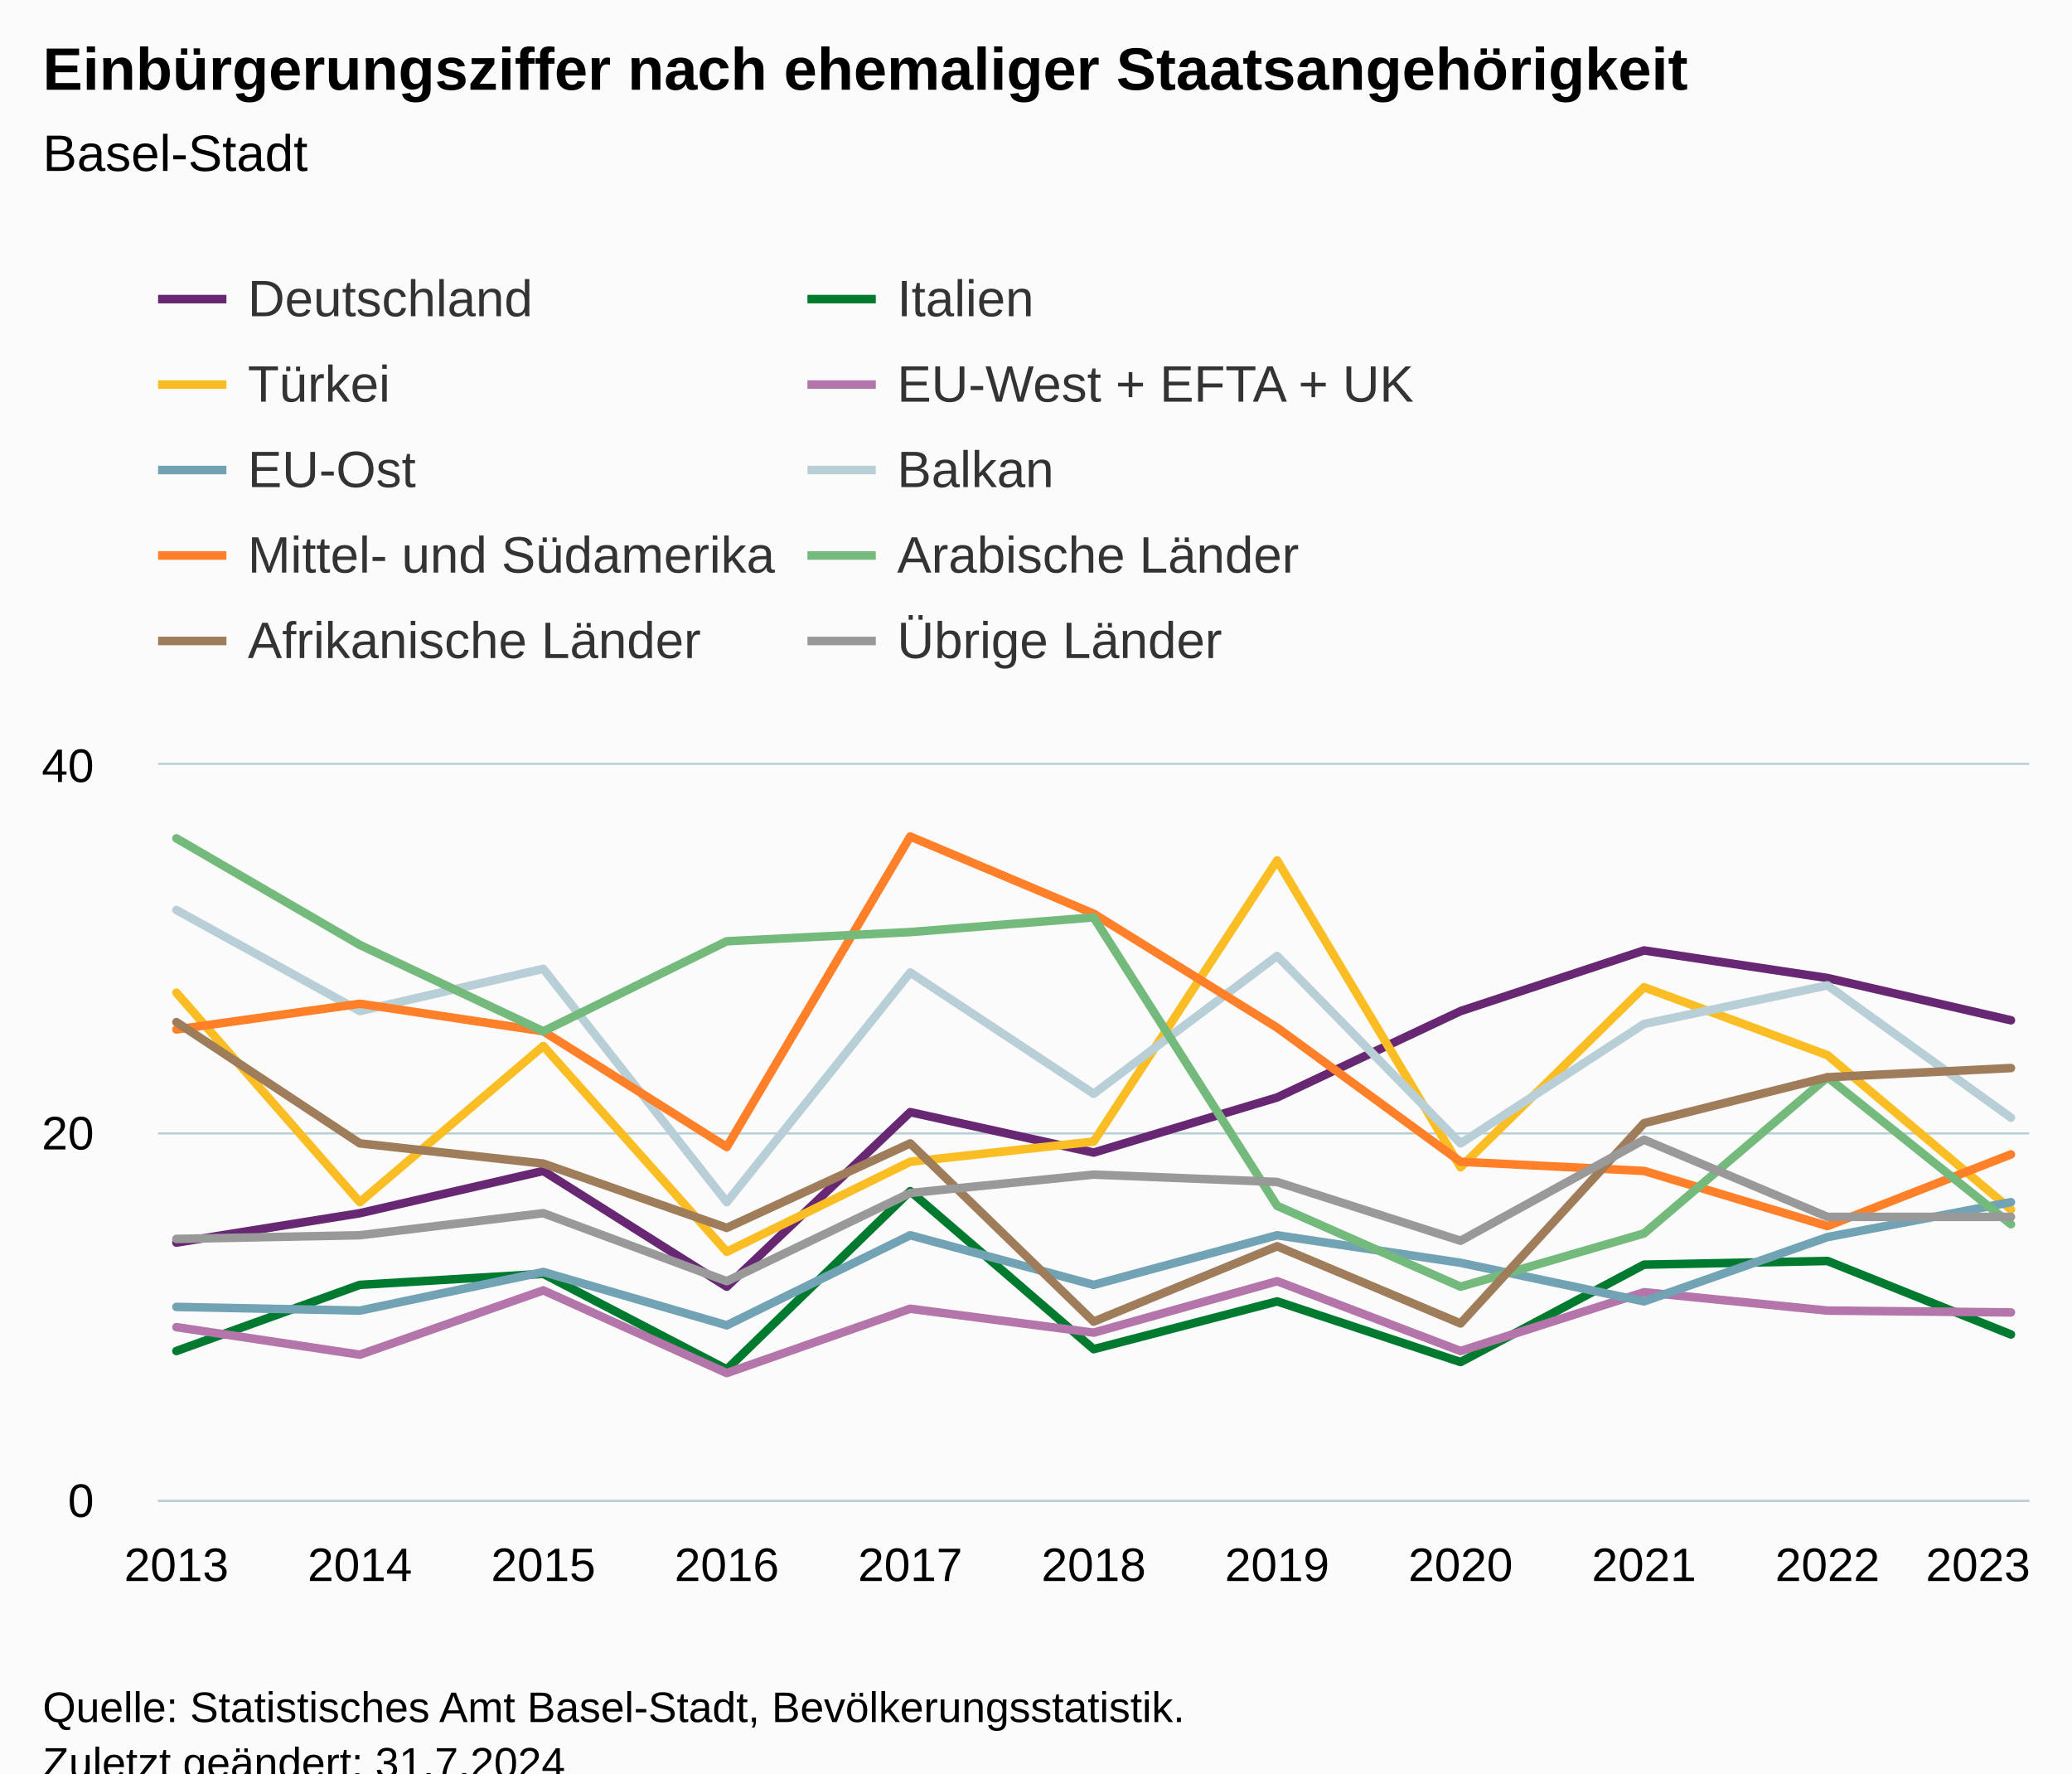
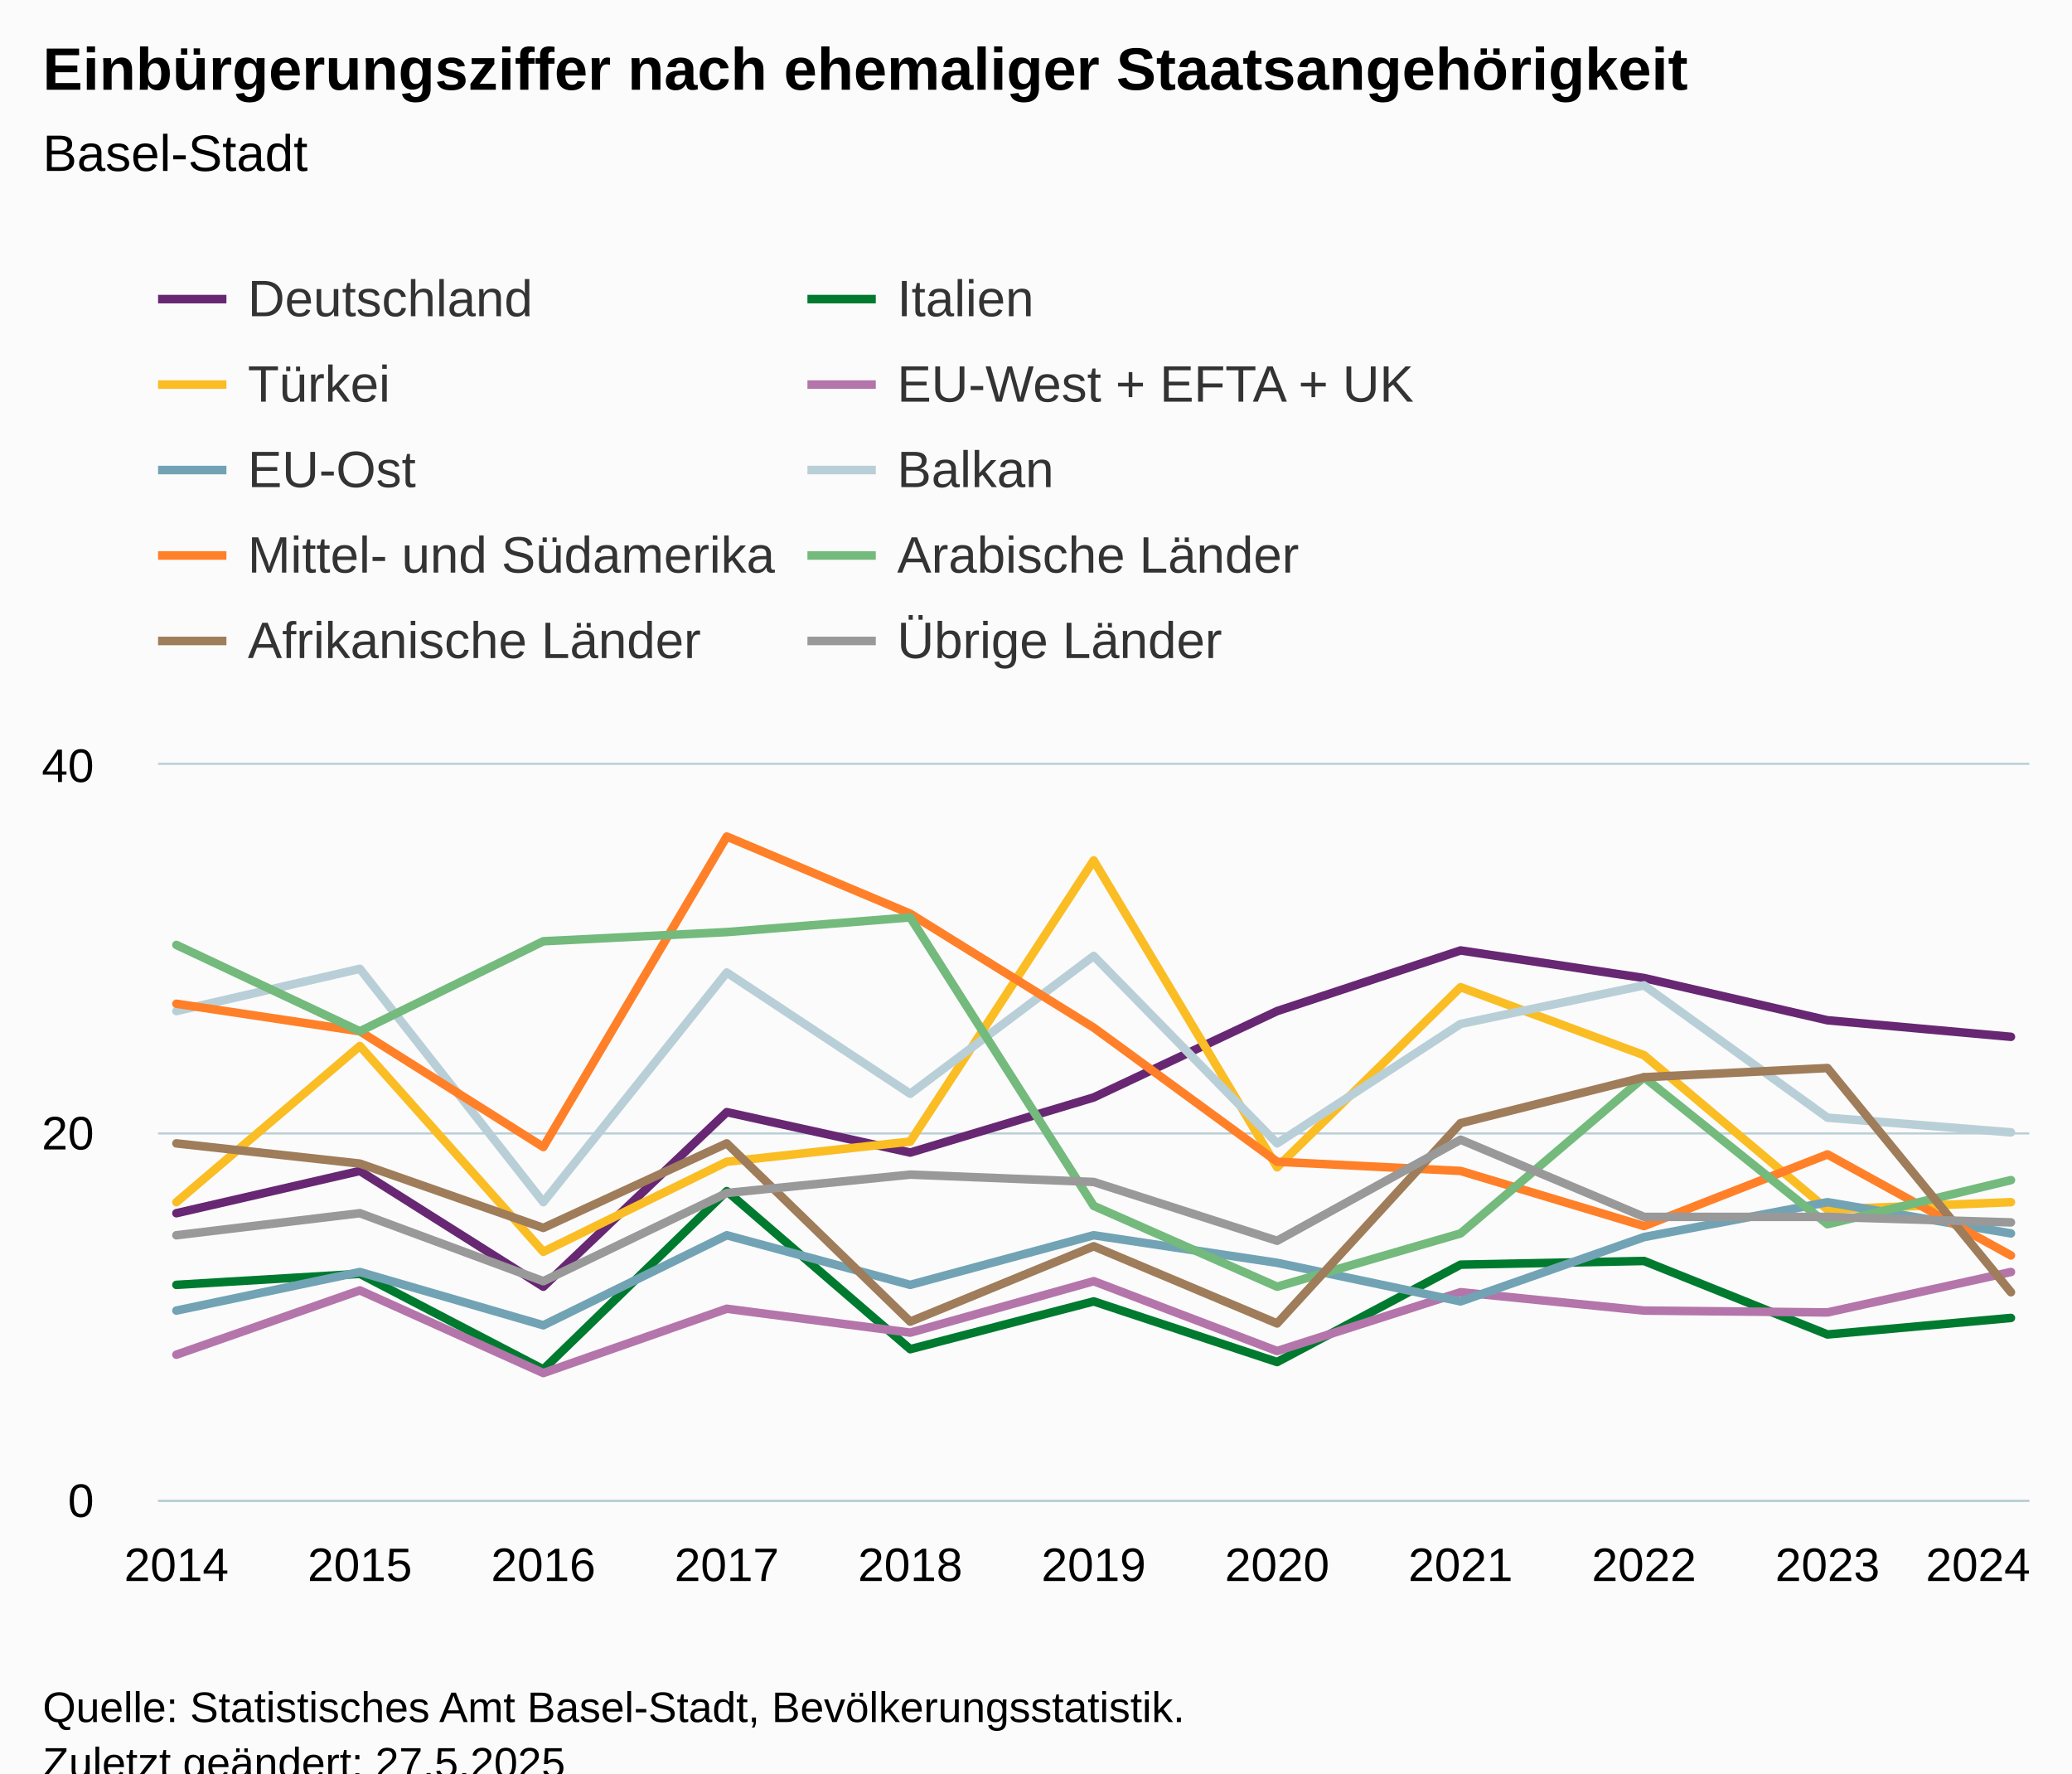
<svg xmlns="http://www.w3.org/2000/svg" version="1.1" class="highcharts-root" style="font-family:Arial;font-size:12px;" viewBox="0 0 485 415">
  <defs>
-     <clipPath id="highcharts-bggbxf8-117-">
+     <clipPath id="highcharts-c6floxw-117-">
      <rect x="0" y="0" width="438" height="172" fill="none" />
    </clipPath>
-     <clipPath id="highcharts-bggbxf8-129-">
+     <clipPath id="highcharts-c6floxw-129-">
      <rect x="0" y="0" width="438" height="172" fill="none" />
    </clipPath>
-     <clipPath id="highcharts-bggbxf8-229-">
+     <clipPath id="highcharts-c6floxw-229-">
      <rect x="37" y="179" width="438" height="172" fill="none" />
    </clipPath>
  </defs>
  <rect fill="#fbfbfb" class="highcharts-background" x="0" y="0" width="485" height="428" rx="0" ry="0" />
  <rect fill="none" class="highcharts-plot-background" x="37" y="179" width="438" height="172" />
  <g class="highcharts-pane-group" data-z-index="0" />
  <g class="highcharts-grid highcharts-xaxis-grid" data-z-index="1">
    <path fill="none" data-z-index="1" class="highcharts-grid-line" d="M 40.5 179 L 40.5 351" opacity="1" />
    <path fill="none" data-z-index="1" class="highcharts-grid-line" d="M 83.5 179 L 83.5 351" opacity="1" />
    <path fill="none" data-z-index="1" class="highcharts-grid-line" d="M 126.5 179 L 126.5 351" opacity="1" />
    <path fill="none" data-z-index="1" class="highcharts-grid-line" d="M 169.5 179 L 169.5 351" opacity="1" />
    <path fill="none" data-z-index="1" class="highcharts-grid-line" d="M 212.5 179 L 212.5 351" opacity="1" />
    <path fill="none" data-z-index="1" class="highcharts-grid-line" d="M 255.5 179 L 255.5 351" opacity="1" />
    <path fill="none" data-z-index="1" class="highcharts-grid-line" d="M 298.5 179 L 298.5 351" opacity="1" />
    <path fill="none" data-z-index="1" class="highcharts-grid-line" d="M 341.5 179 L 341.5 351" opacity="1" />
    <path fill="none" data-z-index="1" class="highcharts-grid-line" d="M 384.5 179 L 384.5 351" opacity="1" />
    <path fill="none" data-z-index="1" class="highcharts-grid-line" d="M 427.5 179 L 427.5 351" opacity="1" />
    <path fill="none" data-z-index="1" class="highcharts-grid-line" d="M 470.5 179 L 470.5 351" opacity="1" />
  </g>
  <g class="highcharts-grid highcharts-yaxis-grid" data-z-index="1">
    <path fill="none" stroke="#B9CFD7" stroke-width="0.5" data-z-index="1" class="highcharts-grid-line" d="M 37 351.25 L 475 351.25" opacity="1" />
    <path fill="none" stroke="#B9CFD7" stroke-width="0.5" data-z-index="1" class="highcharts-grid-line" d="M 37 265.25 L 475 265.25" opacity="1" />
    <path fill="none" stroke="#B9CFD7" stroke-width="0.5" data-z-index="1" class="highcharts-grid-line" d="M 37 178.75 L 475 178.75" opacity="1" />
  </g>
  <rect fill="none" class="highcharts-plot-border" data-z-index="1" x="37" y="179" width="438" height="172" />
  <g class="highcharts-axis highcharts-xaxis" data-z-index="2">
    <path fill="none" class="highcharts-axis-line" stroke="#B9CFD7" stroke-width="0.5" data-z-index="7" d="M 37 351.25 L 475 351.25" />
  </g>
  <g class="highcharts-axis highcharts-yaxis" data-z-index="2">
    <path fill="none" class="highcharts-axis-line" data-z-index="7" d="M 37 179 L 37 351" />
  </g>
  <g class="highcharts-series-group" data-z-index="3">
-     <g class="highcharts-series highcharts-series-0 highcharts-line-series" data-z-index="0.1" opacity="1" transform="translate(37,179) scale(1 1)" clip-path="url(#highcharts-bggbxf8-129-)">
-       <path fill="none" d="M 4.294 111.8 L 47.235 104.92 L 90.176 95.03 L 133.118 122.12 L 176.059 81.27 L 219 90.73 L 261.941 77.83 L 304.882 57.62 L 347.824 43.43 L 390.765 49.88 L 433.706 59.77" class="highcharts-graph" data-z-index="1" stroke="#672773" stroke-width="2" stroke-linejoin="round" stroke-linecap="round" />
+     <g class="highcharts-series highcharts-series-0 highcharts-line-series" data-z-index="0.1" opacity="1" transform="translate(37,179) scale(1 1)" clip-path="url(#highcharts-c6floxw-129-)">
+       <path fill="none" d="M 4.294 104.92 L 47.235 95.03 L 90.176 122.12 L 133.118 81.27 L 176.059 90.73 L 219 77.83 L 261.941 57.62 L 304.882 43.43 L 347.824 49.88 L 390.765 59.77 L 433.706 63.64" class="highcharts-graph" data-z-index="1" stroke="#672773" stroke-width="2" stroke-linejoin="round" stroke-linecap="round" />
    </g>
    <g class="highcharts-markers highcharts-series-0 highcharts-line-series" data-z-index="0.1" opacity="1" transform="translate(37,179) scale(1 1)" clip-path="none" />
-     <g class="highcharts-series highcharts-series-1 highcharts-line-series" data-z-index="0.1" opacity="1" transform="translate(37,179) scale(1 1)" clip-path="url(#highcharts-bggbxf8-129-)">
-       <path fill="none" d="M 4.294 137.17 L 47.235 121.69 L 90.176 119.11 L 133.118 141.47 L 176.059 99.76 L 219 136.74 L 261.941 125.56 L 304.882 139.75 L 347.824 116.96 L 390.765 116.1 L 433.706 133.3" class="highcharts-graph" data-z-index="1" stroke="#007a2f" stroke-width="2" stroke-linejoin="round" stroke-linecap="round" />
+     <g class="highcharts-series highcharts-series-1 highcharts-line-series" data-z-index="0.1" opacity="1" transform="translate(37,179) scale(1 1)" clip-path="url(#highcharts-c6floxw-129-)">
+       <path fill="none" d="M 4.294 121.69 L 47.235 119.11 L 90.176 141.47 L 133.118 99.76 L 176.059 136.74 L 219 125.56 L 261.941 139.75 L 304.882 116.96 L 347.824 116.1 L 390.765 133.3 L 433.706 129.43" class="highcharts-graph" data-z-index="1" stroke="#007a2f" stroke-width="2" stroke-linejoin="round" stroke-linecap="round" />
    </g>
    <g class="highcharts-markers highcharts-series-1 highcharts-line-series" data-z-index="0.1" opacity="1" transform="translate(37,179) scale(1 1)" clip-path="none" />
-     <g class="highcharts-series highcharts-series-2 highcharts-line-series" data-z-index="0.1" opacity="1" transform="translate(37,179) scale(1 1)" clip-path="url(#highcharts-bggbxf8-129-)">
-       <path fill="none" d="M 4.294 53.32 L 47.235 102.34 L 90.176 65.79 L 133.118 113.95 L 176.059 92.88 L 219 88.15 L 261.941 22.36 L 304.882 94.17 L 347.824 52.03 L 390.765 67.94 L 433.706 104.06" class="highcharts-graph" data-z-index="1" stroke="#fabd24" stroke-width="2" stroke-linejoin="round" stroke-linecap="round" />
+     <g class="highcharts-series highcharts-series-2 highcharts-line-series" data-z-index="0.1" opacity="1" transform="translate(37,179) scale(1 1)" clip-path="url(#highcharts-c6floxw-129-)">
+       <path fill="none" d="M 4.294 102.34 L 47.235 65.79 L 90.176 113.95 L 133.118 92.88 L 176.059 88.15 L 219 22.36 L 261.941 94.17 L 304.882 52.03 L 347.824 67.94 L 390.765 104.06 L 433.706 102.34" class="highcharts-graph" data-z-index="1" stroke="#fabd24" stroke-width="2" stroke-linejoin="round" stroke-linecap="round" />
    </g>
    <g class="highcharts-markers highcharts-series-2 highcharts-line-series" data-z-index="0.1" opacity="1" transform="translate(37,179) scale(1 1)" clip-path="none" />
-     <g class="highcharts-series highcharts-series-3 highcharts-line-series" data-z-index="0.1" opacity="1" transform="translate(37,179) scale(1 1)" clip-path="url(#highcharts-bggbxf8-129-)">
-       <path fill="none" d="M 4.294 131.58 L 47.235 138.03 L 90.176 122.98 L 133.118 142.33 L 176.059 127.28 L 219 132.87 L 261.941 120.83 L 304.882 137.17 L 347.824 123.41 L 390.765 127.71 L 433.706 128.14" class="highcharts-graph" data-z-index="1" stroke="#b475ab" stroke-width="2" stroke-linejoin="round" stroke-linecap="round" />
+     <g class="highcharts-series highcharts-series-3 highcharts-line-series" data-z-index="0.1" opacity="1" transform="translate(37,179) scale(1 1)" clip-path="url(#highcharts-c6floxw-129-)">
+       <path fill="none" d="M 4.294 138.03 L 47.235 122.98 L 90.176 142.33 L 133.118 127.28 L 176.059 132.87 L 219 120.83 L 261.941 137.17 L 304.882 123.41 L 347.824 127.71 L 390.765 128.14 L 433.706 118.68" class="highcharts-graph" data-z-index="1" stroke="#b475ab" stroke-width="2" stroke-linejoin="round" stroke-linecap="round" />
    </g>
    <g class="highcharts-markers highcharts-series-3 highcharts-line-series" data-z-index="0.1" opacity="1" transform="translate(37,179) scale(1 1)" clip-path="none" />
-     <g class="highcharts-series highcharts-series-4 highcharts-line-series" data-z-index="0.1" opacity="1" transform="translate(37,179) scale(1 1)" clip-path="url(#highcharts-bggbxf8-129-)">
-       <path fill="none" d="M 4.294 126.85 L 47.235 127.71 L 90.176 118.68 L 133.118 131.15 L 176.059 110.08 L 219 121.69 L 261.941 110.08 L 304.882 116.53 L 347.824 125.56 L 390.765 110.51 L 433.706 102.34" class="highcharts-graph" data-z-index="1" stroke="#71a3b5" stroke-width="2" stroke-linejoin="round" stroke-linecap="round" />
+     <g class="highcharts-series highcharts-series-4 highcharts-line-series" data-z-index="0.1" opacity="1" transform="translate(37,179) scale(1 1)" clip-path="url(#highcharts-c6floxw-129-)">
+       <path fill="none" d="M 4.294 127.71 L 47.235 118.68 L 90.176 131.15 L 133.118 110.08 L 176.059 121.69 L 219 110.08 L 261.941 116.53 L 304.882 125.56 L 347.824 110.51 L 390.765 102.34 L 433.706 109.65" class="highcharts-graph" data-z-index="1" stroke="#71a3b5" stroke-width="2" stroke-linejoin="round" stroke-linecap="round" />
    </g>
    <g class="highcharts-markers highcharts-series-4 highcharts-line-series" data-z-index="0.1" opacity="1" transform="translate(37,179) scale(1 1)" clip-path="none" />
-     <g class="highcharts-series highcharts-series-5 highcharts-line-series" data-z-index="0.1" opacity="1" transform="translate(37,179) scale(1 1)" clip-path="url(#highcharts-bggbxf8-129-)">
-       <path fill="none" d="M 4.294 33.97 L 47.235 57.62 L 90.176 47.73 L 133.118 102.34 L 176.059 48.59 L 219 76.97 L 261.941 44.72 L 304.882 88.58 L 347.824 60.63 L 390.765 51.6 L 433.706 82.56" class="highcharts-graph" data-z-index="1" stroke="#b9cfd7" stroke-width="2" stroke-linejoin="round" stroke-linecap="round" />
+     <g class="highcharts-series highcharts-series-5 highcharts-line-series" data-z-index="0.1" opacity="1" transform="translate(37,179) scale(1 1)" clip-path="url(#highcharts-c6floxw-129-)">
+       <path fill="none" d="M 4.294 57.62 L 47.235 47.73 L 90.176 102.34 L 133.118 48.59 L 176.059 76.97 L 219 44.72 L 261.941 88.58 L 304.882 60.63 L 347.824 51.6 L 390.765 82.56 L 433.706 86" class="highcharts-graph" data-z-index="1" stroke="#b9cfd7" stroke-width="2" stroke-linejoin="round" stroke-linecap="round" />
    </g>
    <g class="highcharts-markers highcharts-series-5 highcharts-line-series" data-z-index="0.1" opacity="1" transform="translate(37,179) scale(1 1)" clip-path="none" />
-     <g class="highcharts-series highcharts-series-6 highcharts-line-series" data-z-index="0.1" opacity="1" transform="translate(37,179) scale(1 1)" clip-path="url(#highcharts-bggbxf8-129-)">
-       <path fill="none" d="M 4.294 61.92 L 47.235 55.9 L 90.176 62.35 L 133.118 89.44 L 176.059 16.77 L 219 34.83 L 261.941 61.49 L 304.882 92.88 L 347.824 95.03 L 390.765 107.93 L 433.706 91.16" class="highcharts-graph" data-z-index="1" stroke="#ff8028" stroke-width="2" stroke-linejoin="round" stroke-linecap="round" />
+     <g class="highcharts-series highcharts-series-6 highcharts-line-series" data-z-index="0.1" opacity="1" transform="translate(37,179) scale(1 1)" clip-path="url(#highcharts-c6floxw-129-)">
+       <path fill="none" d="M 4.294 55.9 L 47.235 62.35 L 90.176 89.44 L 133.118 16.77 L 176.059 34.83 L 219 61.49 L 261.941 92.88 L 304.882 95.03 L 347.824 107.93 L 390.765 91.16 L 433.706 114.81" class="highcharts-graph" data-z-index="1" stroke="#ff8028" stroke-width="2" stroke-linejoin="round" stroke-linecap="round" />
    </g>
    <g class="highcharts-markers highcharts-series-6 highcharts-line-series" data-z-index="0.1" opacity="1" transform="translate(37,179) scale(1 1)" clip-path="none" />
-     <g class="highcharts-series highcharts-series-7 highcharts-line-series" data-z-index="0.1" opacity="1" transform="translate(37,179) scale(1 1)" clip-path="url(#highcharts-bggbxf8-129-)">
-       <path fill="none" d="M 4.294 17.2 L 47.235 42.14 L 90.176 62.35 L 133.118 41.28 L 176.059 39.13 L 219 35.69 L 261.941 103.2 L 304.882 122.12 L 347.824 109.65 L 390.765 73.1 L 433.706 107.5" class="highcharts-graph" data-z-index="1" stroke="#73ba7c" stroke-width="2" stroke-linejoin="round" stroke-linecap="round" />
+     <g class="highcharts-series highcharts-series-7 highcharts-line-series" data-z-index="0.1" opacity="1" transform="translate(37,179) scale(1 1)" clip-path="url(#highcharts-c6floxw-129-)">
+       <path fill="none" d="M 4.294 42.14 L 47.235 62.35 L 90.176 41.28 L 133.118 39.13 L 176.059 35.69 L 219 103.2 L 261.941 122.12 L 304.882 109.65 L 347.824 73.1 L 390.765 107.5 L 433.706 97.18" class="highcharts-graph" data-z-index="1" stroke="#73ba7c" stroke-width="2" stroke-linejoin="round" stroke-linecap="round" />
    </g>
    <g class="highcharts-markers highcharts-series-7 highcharts-line-series" data-z-index="0.1" opacity="1" transform="translate(37,179) scale(1 1)" clip-path="none" />
-     <g class="highcharts-series highcharts-series-8 highcharts-line-series" data-z-index="0.1" opacity="1" transform="translate(37,179) scale(1 1)" clip-path="url(#highcharts-bggbxf8-129-)">
-       <path fill="none" d="M 4.294 60.2 L 47.235 88.58 L 90.176 93.31 L 133.118 108.36 L 176.059 88.58 L 219 130.29 L 261.941 112.66 L 304.882 130.72 L 347.824 83.85 L 390.765 73.1 L 433.706 70.95" class="highcharts-graph" data-z-index="1" stroke="#9f7c5a" stroke-width="2" stroke-linejoin="round" stroke-linecap="round" />
+     <g class="highcharts-series highcharts-series-8 highcharts-line-series" data-z-index="0.1" opacity="1" transform="translate(37,179) scale(1 1)" clip-path="url(#highcharts-c6floxw-129-)">
+       <path fill="none" d="M 4.294 88.58 L 47.235 93.31 L 90.176 108.36 L 133.118 88.58 L 176.059 130.29 L 219 112.66 L 261.941 130.72 L 304.882 83.85 L 347.824 73.1 L 390.765 70.95 L 433.706 123.41" class="highcharts-graph" data-z-index="1" stroke="#9f7c5a" stroke-width="2" stroke-linejoin="round" stroke-linecap="round" />
    </g>
    <g class="highcharts-markers highcharts-series-8 highcharts-line-series" data-z-index="0.1" opacity="1" transform="translate(37,179) scale(1 1)" clip-path="none" />
-     <g class="highcharts-series highcharts-series-9 highcharts-line-series" data-z-index="0.1" opacity="1" transform="translate(37,179) scale(1 1)" clip-path="url(#highcharts-bggbxf8-129-)">
-       <path fill="none" d="M 4.294 110.94 L 47.235 110.08 L 90.176 104.92 L 133.118 120.83 L 176.059 100.19 L 219 95.89 L 261.941 97.61 L 304.882 111.37 L 347.824 87.72 L 390.765 105.78 L 433.706 105.78" class="highcharts-graph" data-z-index="1" stroke="#999999" stroke-width="2" stroke-linejoin="round" stroke-linecap="round" />
+     <g class="highcharts-series highcharts-series-9 highcharts-line-series" data-z-index="0.1" opacity="1" transform="translate(37,179) scale(1 1)" clip-path="url(#highcharts-c6floxw-129-)">
+       <path fill="none" d="M 4.294 110.08 L 47.235 104.92 L 90.176 120.83 L 133.118 100.19 L 176.059 95.89 L 219 97.61 L 261.941 111.37 L 304.882 87.72 L 347.824 105.78 L 390.765 105.78 L 433.706 107.07" class="highcharts-graph" data-z-index="1" stroke="#999999" stroke-width="2" stroke-linejoin="round" stroke-linecap="round" />
    </g>
    <g class="highcharts-markers highcharts-series-9 highcharts-line-series" data-z-index="0.1" opacity="1" transform="translate(37,179) scale(1 1)" clip-path="none" />
  </g>
  <text x="10" text-anchor="start" class="highcharts-title" data-z-index="4" style="color:#000000;font-size:14px;font-weight:bold;fill:#000000;" y="21">
    <tspan>Einbürgerungsziffer nach ehemaliger Staatsangehörigkeit</tspan>
  </text>
  <text x="10" text-anchor="start" class="highcharts-subtitle" data-z-index="4" style="color:#000000;font-size:12px;font-weight:normal;fill:#000000;" y="40">
    <tspan>Basel-Stadt</tspan>
  </text>
  <text x="10" text-anchor="start" class="highcharts-caption" data-z-index="4" style="color:#666666;fill:#666666;" y="385" />
  <g class="highcharts-legend" data-z-index="7" transform="translate(29,56)">
    <rect fill="none" class="highcharts-legend-box" rx="0" ry="0" x="0" y="0" width="315" height="111" visibility="visible" />
    <g data-z-index="1">
      <g>
        <g class="highcharts-legend-item highcharts-line-series highcharts-color-undefined highcharts-series-0" data-z-index="1" transform="translate(8,3)">
          <path fill="none" d="M 0 11 L 16 11" class="highcharts-graph" stroke="#672773" stroke-width="2" />
          <text x="21" style="color:#333333;cursor:pointer;font-size:12px;font-weight:normal;fill:#333333;" text-anchor="start" data-z-index="2" y="15">
            <tspan>Deutschland</tspan>
          </text>
        </g>
        <g class="highcharts-legend-item highcharts-line-series highcharts-color-undefined highcharts-series-1" data-z-index="1" transform="translate(160,3)">
          <path fill="none" d="M 0 11 L 16 11" class="highcharts-graph" stroke="#007a2f" stroke-width="2" />
          <text x="21" y="15" style="color:#333333;cursor:pointer;font-size:12px;font-weight:normal;fill:#333333;" text-anchor="start" data-z-index="2">
            <tspan>Italien</tspan>
          </text>
        </g>
        <g class="highcharts-legend-item highcharts-line-series highcharts-color-undefined highcharts-series-2" data-z-index="1" transform="translate(8,23)">
          <path fill="none" d="M 0 11 L 16 11" class="highcharts-graph" stroke="#fabd24" stroke-width="2" />
          <text x="21" y="15" style="color:#333333;cursor:pointer;font-size:12px;font-weight:normal;fill:#333333;" text-anchor="start" data-z-index="2">
            <tspan>Türkei</tspan>
          </text>
        </g>
        <g class="highcharts-legend-item highcharts-line-series highcharts-color-undefined highcharts-series-3" data-z-index="1" transform="translate(160,23)">
          <path fill="none" d="M 0 11 L 16 11" class="highcharts-graph" stroke="#b475ab" stroke-width="2" />
          <text x="21" y="15" style="color:#333333;cursor:pointer;font-size:12px;font-weight:normal;fill:#333333;" text-anchor="start" data-z-index="2">
            <tspan>EU-West + EFTA + UK</tspan>
          </text>
        </g>
        <g class="highcharts-legend-item highcharts-line-series highcharts-color-undefined highcharts-series-4" data-z-index="1" transform="translate(8,43)">
          <path fill="none" d="M 0 11 L 16 11" class="highcharts-graph" stroke="#71a3b5" stroke-width="2" />
          <text x="21" y="15" style="color:#333333;cursor:pointer;font-size:12px;font-weight:normal;fill:#333333;" text-anchor="start" data-z-index="2">
            <tspan>EU-Ost</tspan>
          </text>
        </g>
        <g class="highcharts-legend-item highcharts-line-series highcharts-color-undefined highcharts-series-5" data-z-index="1" transform="translate(160,43)">
          <path fill="none" d="M 0 11 L 16 11" class="highcharts-graph" stroke="#b9cfd7" stroke-width="2" />
          <text x="21" y="15" style="color:#333333;cursor:pointer;font-size:12px;font-weight:normal;fill:#333333;" text-anchor="start" data-z-index="2">
            <tspan>Balkan</tspan>
          </text>
        </g>
        <g class="highcharts-legend-item highcharts-line-series highcharts-color-undefined highcharts-series-6" data-z-index="1" transform="translate(8,63)">
          <path fill="none" d="M 0 11 L 16 11" class="highcharts-graph" stroke="#ff8028" stroke-width="2" />
          <text x="21" y="15" style="color:#333333;cursor:pointer;font-size:12px;font-weight:normal;fill:#333333;" text-anchor="start" data-z-index="2">
            <tspan>Mittel- und Südamerika</tspan>
          </text>
        </g>
        <g class="highcharts-legend-item highcharts-line-series highcharts-color-undefined highcharts-series-7" data-z-index="1" transform="translate(160,63)">
          <path fill="none" d="M 0 11 L 16 11" class="highcharts-graph" stroke="#73ba7c" stroke-width="2" />
          <text x="21" y="15" style="color:#333333;cursor:pointer;font-size:12px;font-weight:normal;fill:#333333;" text-anchor="start" data-z-index="2">
            <tspan>Arabische Länder</tspan>
          </text>
        </g>
        <g class="highcharts-legend-item highcharts-line-series highcharts-color-undefined highcharts-series-8" data-z-index="1" transform="translate(8,83)">
          <path fill="none" d="M 0 11 L 16 11" class="highcharts-graph" stroke="#9f7c5a" stroke-width="2" />
          <text x="21" y="15" style="color:#333333;cursor:pointer;font-size:12px;font-weight:normal;fill:#333333;" text-anchor="start" data-z-index="2">
            <tspan>Afrikanische Länder</tspan>
          </text>
        </g>
        <g class="highcharts-legend-item highcharts-line-series highcharts-color-undefined highcharts-series-9" data-z-index="1" transform="translate(160,83)">
          <path fill="none" d="M 0 11 L 16 11" class="highcharts-graph" stroke="#999999" stroke-width="2" />
          <text x="21" y="15" style="color:#333333;cursor:pointer;font-size:12px;font-weight:normal;fill:#333333;" text-anchor="start" data-z-index="2">
            <tspan>Übrige Länder</tspan>
          </text>
        </g>
      </g>
    </g>
  </g>
  <g class="highcharts-axis-labels highcharts-xaxis-labels" data-z-index="7">
-     <text x="41.294" style="color:#000000;cursor:default;font-size:11px;fill:#000000;" text-anchor="middle" transform="translate(0,0)" y="370" opacity="1">2013</text>
-     <text x="84.235" style="color:#000000;cursor:default;font-size:11px;fill:#000000;" text-anchor="middle" transform="translate(0,0)" y="370" opacity="1">2014</text>
-     <text x="127.176" style="color:#000000;cursor:default;font-size:11px;fill:#000000;" text-anchor="middle" transform="translate(0,0)" y="370" opacity="1">2015</text>
-     <text x="170.118" style="color:#000000;cursor:default;font-size:11px;fill:#000000;" text-anchor="middle" transform="translate(0,0)" y="370" opacity="1">2016</text>
-     <text x="213.059" style="color:#000000;cursor:default;font-size:11px;fill:#000000;" text-anchor="middle" transform="translate(0,0)" y="370" opacity="1">2017</text>
-     <text x="256" style="color:#000000;cursor:default;font-size:11px;fill:#000000;" text-anchor="middle" transform="translate(0,0)" y="370" opacity="1">2018</text>
-     <text x="298.941" style="color:#000000;cursor:default;font-size:11px;fill:#000000;" text-anchor="middle" transform="translate(0,0)" y="370" opacity="1">2019</text>
-     <text x="341.882" style="color:#000000;cursor:default;font-size:11px;fill:#000000;" text-anchor="middle" transform="translate(0,0)" y="370" opacity="1">2020</text>
-     <text x="384.824" style="color:#000000;cursor:default;font-size:11px;fill:#000000;" text-anchor="middle" transform="translate(0,0)" y="370" opacity="1">2021</text>
-     <text x="427.765" style="color:#000000;cursor:default;font-size:11px;fill:#000000;" text-anchor="middle" transform="translate(0,0)" y="370" opacity="1">2022</text>
-     <text x="463" style="color:#000000;cursor:default;font-size:11px;fill:#000000;" text-anchor="middle" transform="translate(0,0)" y="370" opacity="1">2023</text>
+     <text x="41.294" style="color:#000000;cursor:default;font-size:11px;fill:#000000;" text-anchor="middle" transform="translate(0,0)" y="370" opacity="1">2014</text>
+     <text x="84.235" style="color:#000000;cursor:default;font-size:11px;fill:#000000;" text-anchor="middle" transform="translate(0,0)" y="370" opacity="1">2015</text>
+     <text x="127.176" style="color:#000000;cursor:default;font-size:11px;fill:#000000;" text-anchor="middle" transform="translate(0,0)" y="370" opacity="1">2016</text>
+     <text x="170.118" style="color:#000000;cursor:default;font-size:11px;fill:#000000;" text-anchor="middle" transform="translate(0,0)" y="370" opacity="1">2017</text>
+     <text x="213.059" style="color:#000000;cursor:default;font-size:11px;fill:#000000;" text-anchor="middle" transform="translate(0,0)" y="370" opacity="1">2018</text>
+     <text x="256" style="color:#000000;cursor:default;font-size:11px;fill:#000000;" text-anchor="middle" transform="translate(0,0)" y="370" opacity="1">2019</text>
+     <text x="298.941" style="color:#000000;cursor:default;font-size:11px;fill:#000000;" text-anchor="middle" transform="translate(0,0)" y="370" opacity="1">2020</text>
+     <text x="341.882" style="color:#000000;cursor:default;font-size:11px;fill:#000000;" text-anchor="middle" transform="translate(0,0)" y="370" opacity="1">2021</text>
+     <text x="384.824" style="color:#000000;cursor:default;font-size:11px;fill:#000000;" text-anchor="middle" transform="translate(0,0)" y="370" opacity="1">2022</text>
+     <text x="427.765" style="color:#000000;cursor:default;font-size:11px;fill:#000000;" text-anchor="middle" transform="translate(0,0)" y="370" opacity="1">2023</text>
+     <text x="463" style="color:#000000;cursor:default;font-size:11px;fill:#000000;" text-anchor="middle" transform="translate(0,0)" y="370" opacity="1">2024</text>
  </g>
  <g class="highcharts-axis-labels highcharts-yaxis-labels" data-z-index="7">
    <text x="22" style="color:#000000;cursor:default;font-size:11px;fill:#000000;" text-anchor="end" transform="translate(0,0)" y="355" opacity="1">0</text>
    <text x="22" style="color:#000000;cursor:default;font-size:11px;fill:#000000;" text-anchor="end" transform="translate(0,0)" y="269" opacity="1">20</text>
    <text x="22" style="color:#000000;cursor:default;font-size:11px;fill:#000000;" text-anchor="end" transform="translate(0,0)" y="183" opacity="1">40</text>
  </g>
  <text x="10" class="highcharts-credits" text-anchor="start" data-z-index="8" style="cursor:default;color:#000000;font-size:10px;fill:#000000;" y="403">
    <tspan>Quelle: Statistisches Amt Basel-Stadt, Bevölkerungsstatistik.</tspan>
-     <tspan x="10" dy="13">Zuletzt geändert: 31.7.2024</tspan>
+     <tspan x="10" dy="13">Zuletzt geändert: 27.5.2025</tspan>
  </text>
-   <g class="highcharts-control-points" data-z-index="99" clip-path="url(#highcharts-bggbxf8-229-)" />
+   <g class="highcharts-control-points" data-z-index="99" clip-path="url(#highcharts-c6floxw-229-)" />
</svg>
